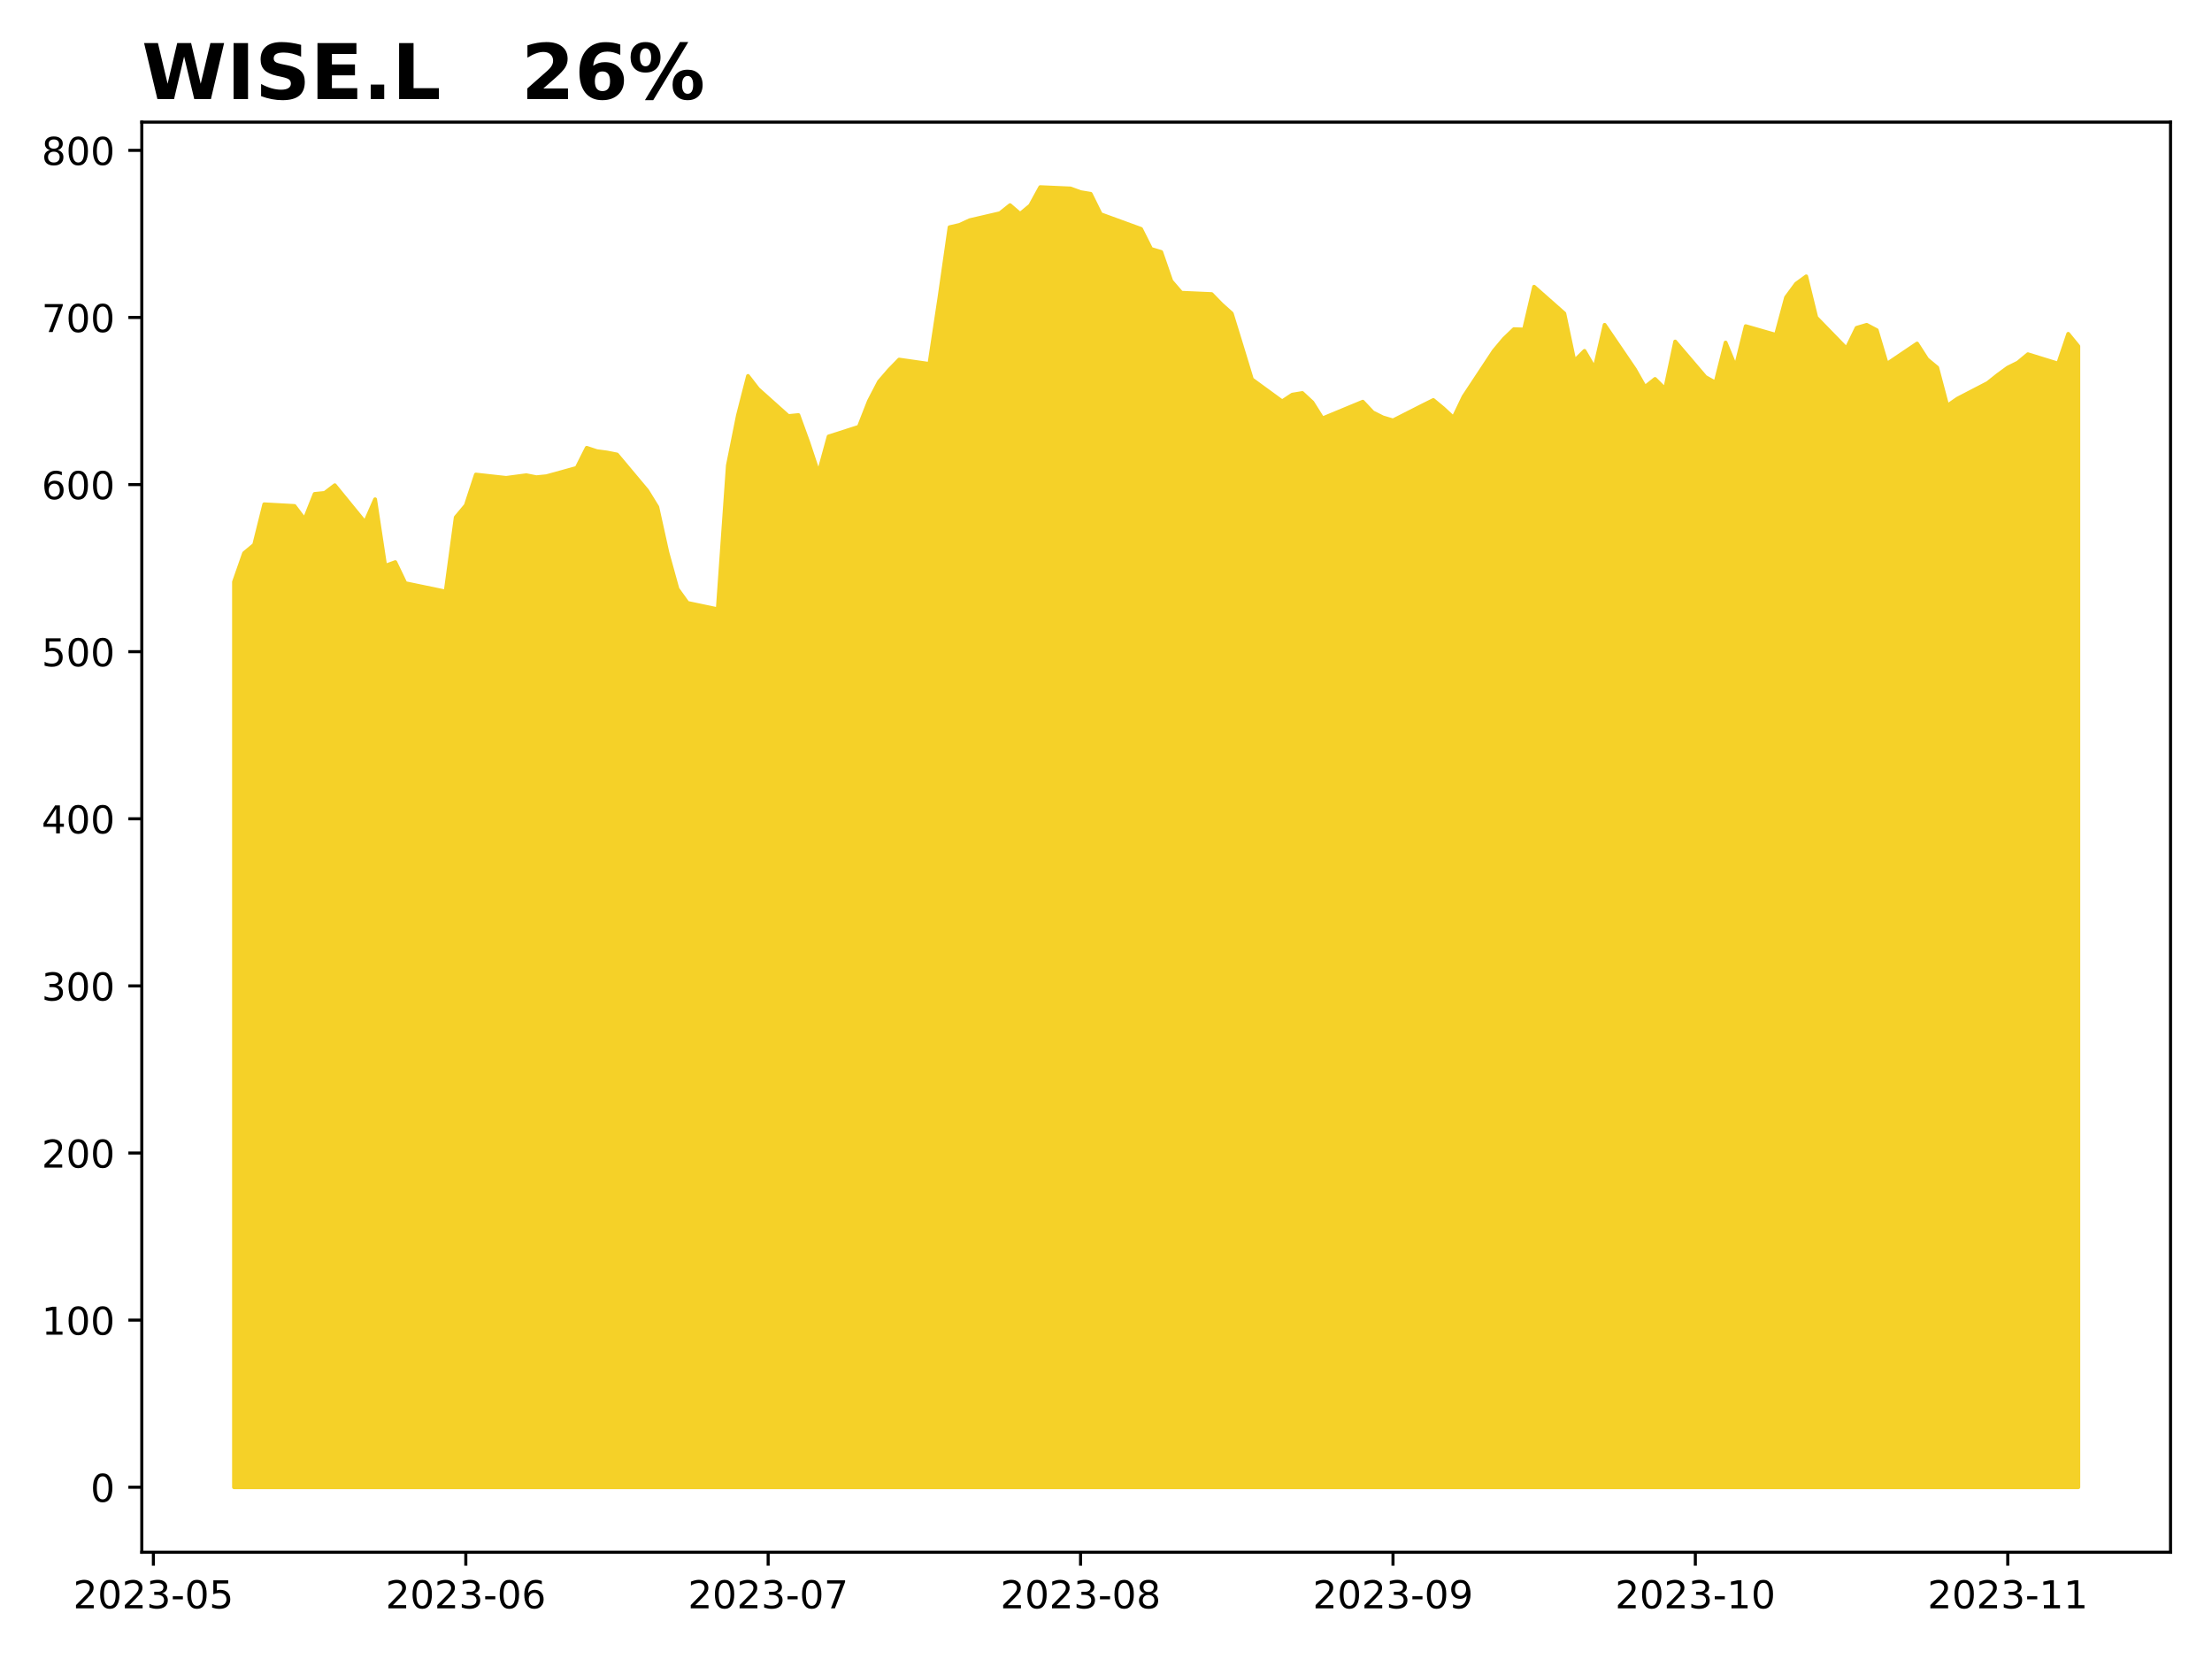
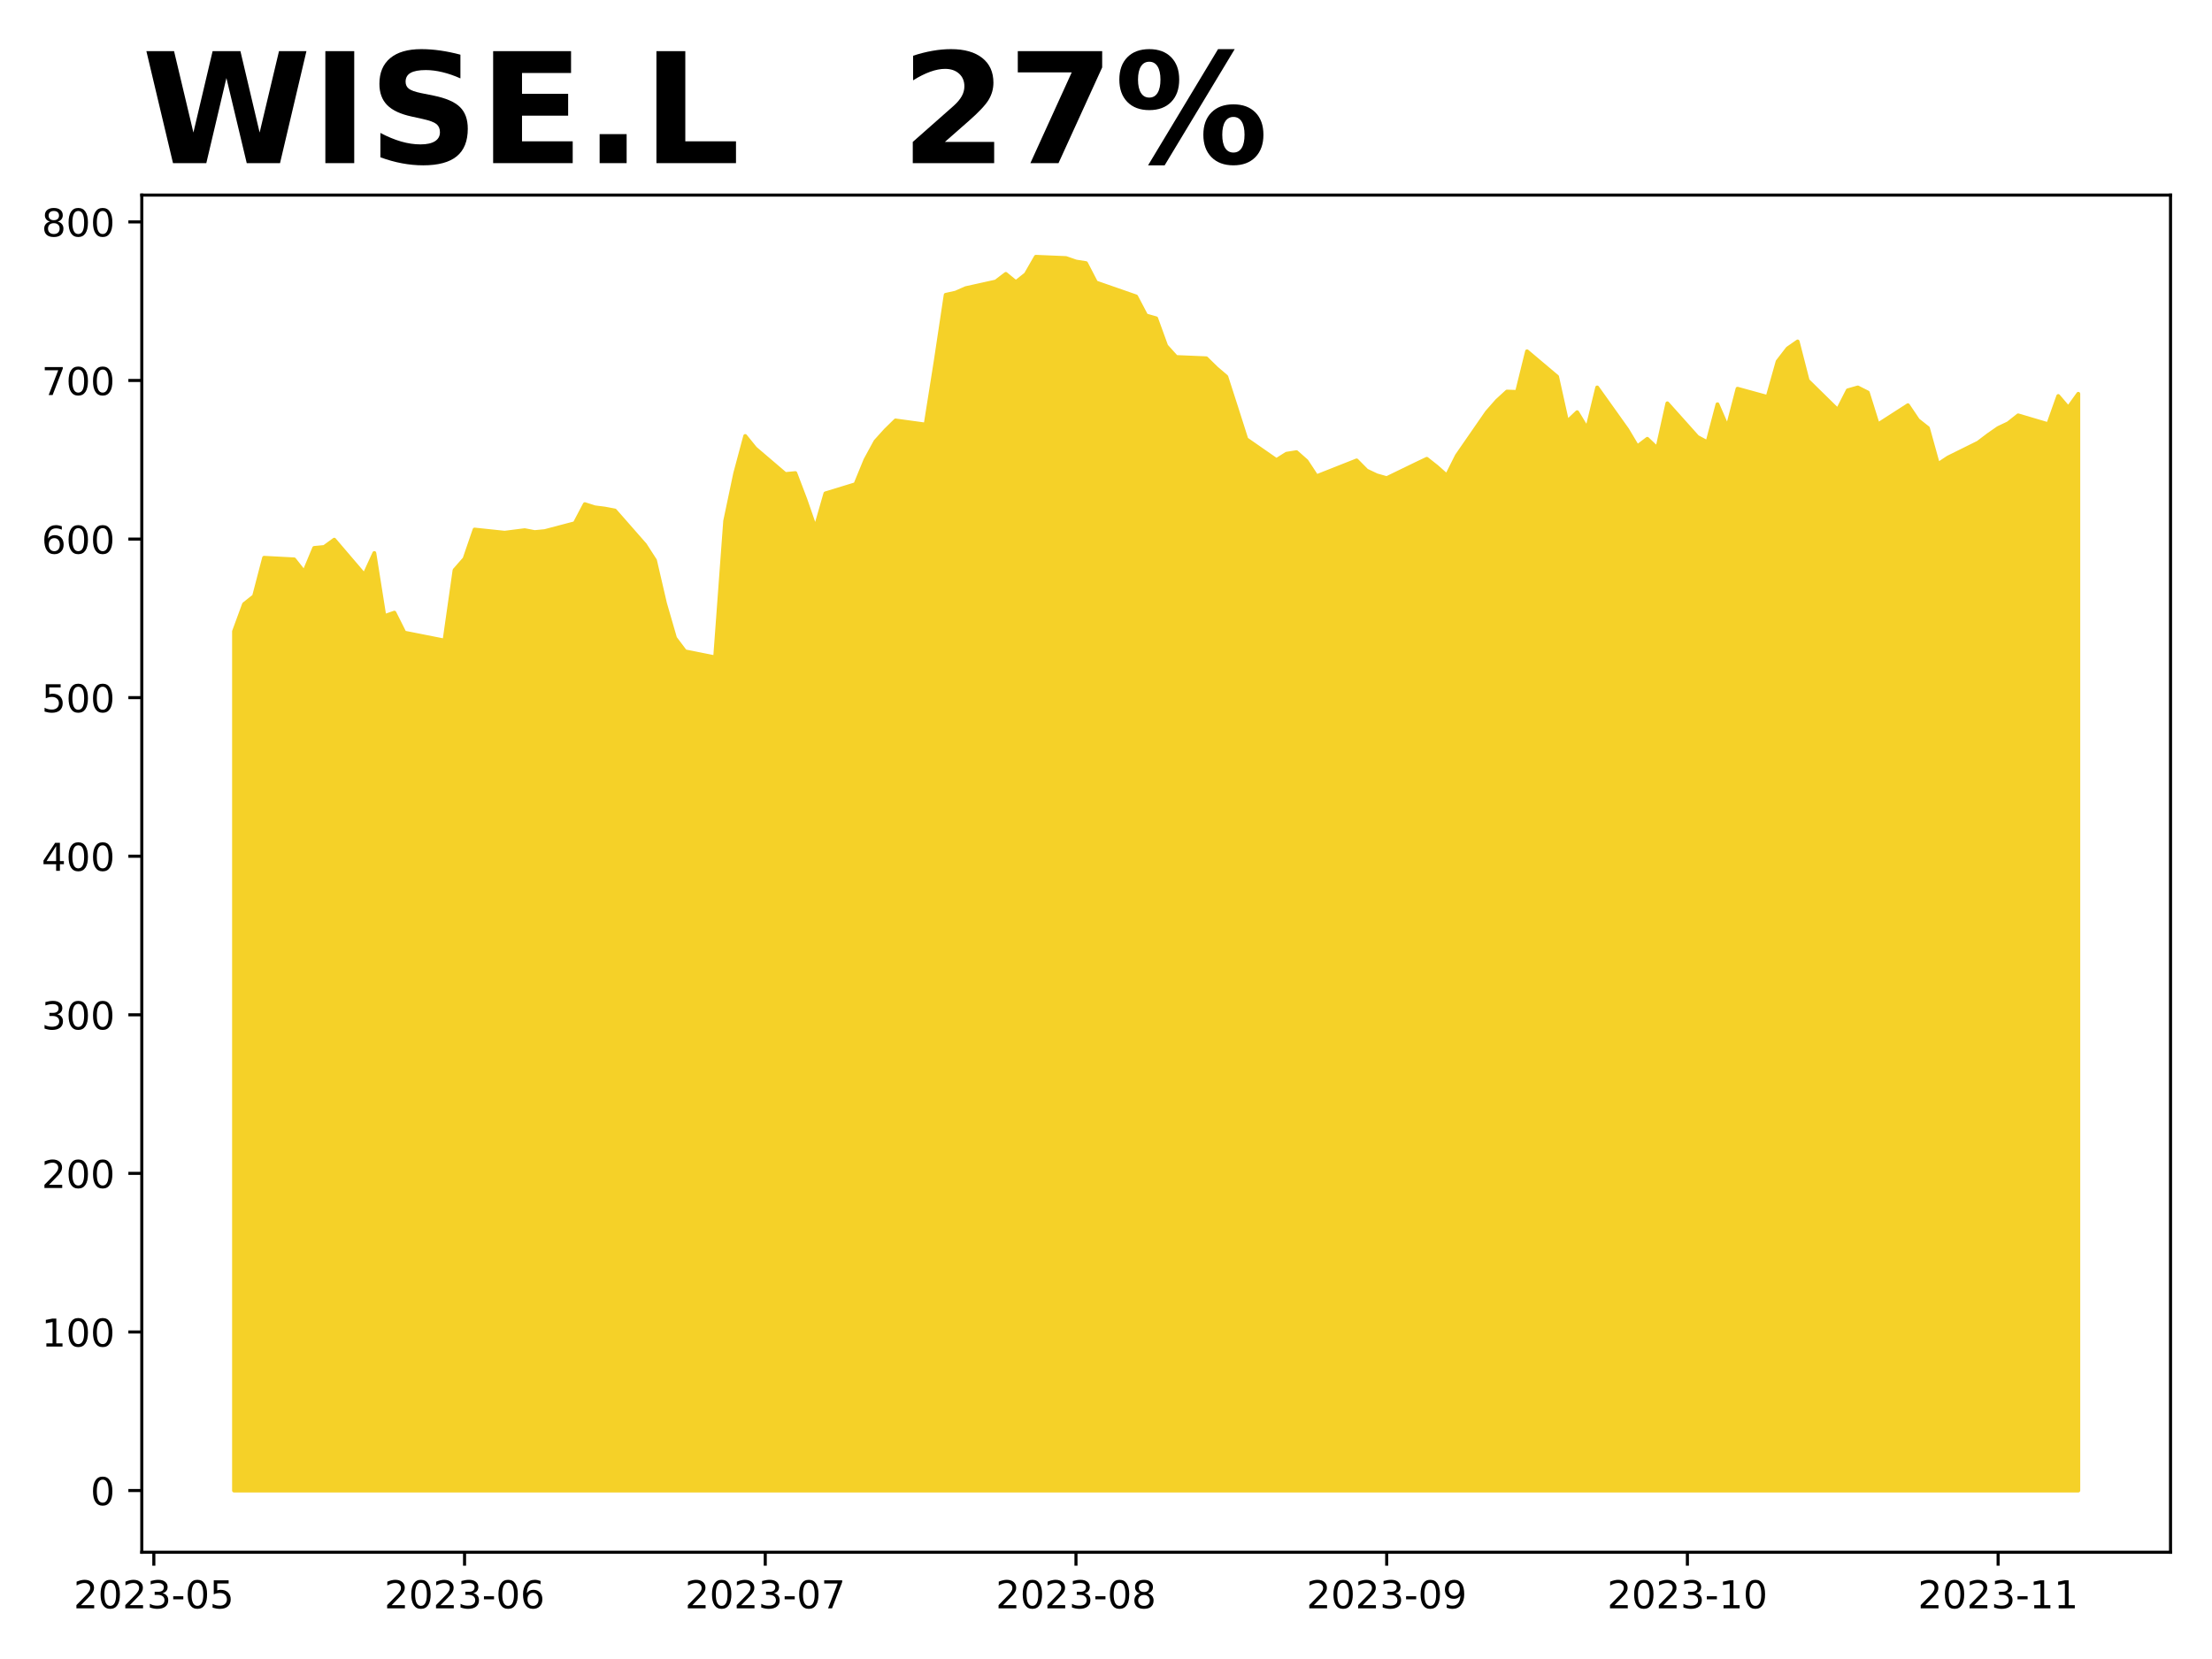
<svg xmlns="http://www.w3.org/2000/svg" xmlns:xlink="http://www.w3.org/1999/xlink" height="432pt" version="1.1" viewBox="0 0 576 432" width="576pt">
  <defs>
    <style type="text/css">
*{stroke-linecap:butt;stroke-linejoin:round;}
  </style>
  </defs>
  <g id="figure_1">
    <g id="patch_1">
      <path d="M 0 432  L 576 432  L 576 0  L 0 0  z " style="fill:#ffffff;" />
    </g>
    <g id="axes_1">
      <g id="patch_2">
-         <path d="M 36.925 404.2  L 565.2 404.2  L 565.2 31.8  L 36.925 31.8  z " style="fill:#ffffff;" />
+         <path d="M 36.925 404.2  L 565.2 404.2  L 565.2 50.8  L 36.925 50.8  z " style="fill:#ffffff;" />
      </g>
      <g id="PolyCollection_1">
        <defs>
-           <path d="M 60.938 -44.727  L 60.938 -280.491  L 63.562 -287.975  L 66.186 -290.151  L 68.81 -300.682  L 76.683 -300.246  L 79.308 -296.765  L 81.932 -303.379  L 84.556 -303.641  L 87.181 -305.642  L 95.054 -295.982  L 97.678 -301.987  L 100.302 -284.668  L 102.927 -285.625  L 105.551 -280.143  L 116.048 -277.967  L 118.672 -297.287  L 121.297 -300.42  L 123.921 -308.427  L 131.794 -307.557  L 134.418 -307.905  L 137.043 -308.253  L 139.667 -307.731  L 142.291 -307.992  L 150.164 -310.168  L 152.789 -315.39  L 155.413 -314.519  L 158.037 -314.171  L 160.662 -313.649  L 168.534 -304.25  L 171.159 -299.985  L 173.783 -288.149  L 176.407 -278.663  L 179.032 -275.008  L 186.905 -273.354  L 189.529 -310.777  L 192.153 -323.831  L 194.778 -334.101  L 197.402 -330.707  L 205.275 -323.657  L 207.899 -323.918  L 210.524 -316.695  L 213.148 -308.775  L 215.772 -318.349  L 223.645 -320.872  L 226.269 -327.574  L 228.894 -332.621  L 231.518 -335.667  L 234.142 -338.365  L 242.015 -337.234  L 244.64 -354.553  L 247.264 -372.829  L 249.888 -373.438  L 252.513 -374.657  L 260.386 -376.484  L 263.01 -378.573  L 265.634 -376.31  L 268.259 -378.486  L 270.883 -383.273  L 278.756 -382.925  L 281.38 -381.967  L 284.004 -381.532  L 286.629 -376.223  L 289.253 -375.266  L 297.126 -372.394  L 299.75 -367.172  L 302.375 -366.389  L 304.999 -358.817  L 307.623 -355.771  L 315.496 -355.423  L 318.121 -352.725  L 320.745 -350.376  L 323.369 -341.847  L 325.994 -333.231  L 333.866 -327.487  L 336.491 -329.227  L 339.115 -329.662  L 341.739 -327.226  L 344.364 -323.048  L 354.861 -327.4  L 357.485 -324.615  L 360.11 -323.309  L 362.734 -322.526  L 370.607 -326.529  L 373.231 -327.835  L 375.856 -325.659  L 378.48 -323.222  L 381.104 -328.705  L 388.977 -340.628  L 391.601 -343.761  L 394.226 -346.285  L 396.85 -346.198  L 399.474 -357.338  L 407.347 -350.376  L 409.972 -338.017  L 412.596 -340.628  L 415.22 -336.103  L 417.845 -347.416  L 425.718 -335.842  L 428.342 -331.229  L 430.966 -333.318  L 433.591 -330.707  L 436.215 -343.065  L 444.088 -333.84  L 446.712 -332.36  L 449.336 -342.804  L 451.961 -336.451  L 454.585 -347.068  L 462.458 -344.806  L 465.082 -354.553  L 467.707 -358.121  L 470.331 -360.036  L 472.955 -349.331  L 480.828 -341.237  L 483.453 -346.633  L 486.077 -347.416  L 488.701 -346.024  L 491.325 -337.234  L 499.198 -342.543  L 501.823 -338.452  L 504.447 -336.277  L 507.071 -326.355  L 509.696 -328.183  L 517.569 -332.273  L 520.193 -334.362  L 522.817 -336.277  L 525.442 -337.582  L 528.066 -339.758  L 535.939 -337.321  L 538.563 -345.067  L 541.188 -341.847  L 541.188 -44.727  L 541.188 -44.727  L 538.563 -44.727  L 535.939 -44.727  L 528.066 -44.727  L 525.442 -44.727  L 522.817 -44.727  L 520.193 -44.727  L 517.569 -44.727  L 509.696 -44.727  L 507.071 -44.727  L 504.447 -44.727  L 501.823 -44.727  L 499.198 -44.727  L 491.325 -44.727  L 488.701 -44.727  L 486.077 -44.727  L 483.453 -44.727  L 480.828 -44.727  L 472.955 -44.727  L 470.331 -44.727  L 467.707 -44.727  L 465.082 -44.727  L 462.458 -44.727  L 454.585 -44.727  L 451.961 -44.727  L 449.336 -44.727  L 446.712 -44.727  L 444.088 -44.727  L 436.215 -44.727  L 433.591 -44.727  L 430.966 -44.727  L 428.342 -44.727  L 425.718 -44.727  L 417.845 -44.727  L 415.22 -44.727  L 412.596 -44.727  L 409.972 -44.727  L 407.347 -44.727  L 399.474 -44.727  L 396.85 -44.727  L 394.226 -44.727  L 391.601 -44.727  L 388.977 -44.727  L 381.104 -44.727  L 378.48 -44.727  L 375.856 -44.727  L 373.231 -44.727  L 370.607 -44.727  L 362.734 -44.727  L 360.11 -44.727  L 357.485 -44.727  L 354.861 -44.727  L 344.364 -44.727  L 341.739 -44.727  L 339.115 -44.727  L 336.491 -44.727  L 333.866 -44.727  L 325.994 -44.727  L 323.369 -44.727  L 320.745 -44.727  L 318.121 -44.727  L 315.496 -44.727  L 307.623 -44.727  L 304.999 -44.727  L 302.375 -44.727  L 299.75 -44.727  L 297.126 -44.727  L 289.253 -44.727  L 286.629 -44.727  L 284.004 -44.727  L 281.38 -44.727  L 278.756 -44.727  L 270.883 -44.727  L 268.259 -44.727  L 265.634 -44.727  L 263.01 -44.727  L 260.386 -44.727  L 252.513 -44.727  L 249.888 -44.727  L 247.264 -44.727  L 244.64 -44.727  L 242.015 -44.727  L 234.142 -44.727  L 231.518 -44.727  L 228.894 -44.727  L 226.269 -44.727  L 223.645 -44.727  L 215.772 -44.727  L 213.148 -44.727  L 210.524 -44.727  L 207.899 -44.727  L 205.275 -44.727  L 197.402 -44.727  L 194.778 -44.727  L 192.153 -44.727  L 189.529 -44.727  L 186.905 -44.727  L 179.032 -44.727  L 176.407 -44.727  L 173.783 -44.727  L 171.159 -44.727  L 168.534 -44.727  L 160.662 -44.727  L 158.037 -44.727  L 155.413 -44.727  L 152.789 -44.727  L 150.164 -44.727  L 142.291 -44.727  L 139.667 -44.727  L 137.043 -44.727  L 134.418 -44.727  L 131.794 -44.727  L 123.921 -44.727  L 121.297 -44.727  L 118.672 -44.727  L 116.048 -44.727  L 105.551 -44.727  L 102.927 -44.727  L 100.302 -44.727  L 97.678 -44.727  L 95.054 -44.727  L 87.181 -44.727  L 84.556 -44.727  L 81.932 -44.727  L 79.308 -44.727  L 76.683 -44.727  L 68.81 -44.727  L 66.186 -44.727  L 63.562 -44.727  L 60.938 -44.727  z " id="mb88af52171" style="stroke:#f5d128;" />
+           <path d="M 60.938 -43.864  L 60.938 -267.598  L 63.548 -274.701  L 66.158 -276.766  L 68.768 -286.759  L 76.598 -286.346  L 79.208 -283.043  L 81.818 -289.319  L 84.428 -289.567  L 87.038 -291.467  L 94.868 -282.299  L 97.478 -287.998  L 100.088 -271.563  L 102.698 -272.471  L 105.308 -267.268  L 115.749 -265.203  L 118.359 -283.538  L 120.969 -286.511  L 123.579 -294.109  L 131.409 -293.284  L 134.019 -293.614  L 136.629 -293.944  L 139.239 -293.449  L 141.849 -293.697  L 149.679 -295.761  L 152.289 -300.717  L 154.899 -299.891  L 157.51 -299.56  L 160.12 -299.065  L 167.95 -290.145  L 170.56 -286.098  L 173.17 -274.866  L 175.78 -265.864  L 178.39 -262.395  L 186.22 -260.826  L 188.83 -296.339  L 191.44 -308.728  L 194.05 -318.473  L 196.66 -315.252  L 204.49 -308.563  L 207.101 -308.81  L 209.711 -301.955  L 212.321 -294.44  L 214.931 -303.525  L 222.761 -305.92  L 225.371 -312.279  L 227.981 -317.069  L 230.591 -319.96  L 233.201 -322.52  L 241.031 -321.447  L 243.641 -337.882  L 246.251 -355.226  L 248.861 -355.804  L 251.471 -356.96  L 259.302 -358.694  L 261.912 -360.677  L 264.522 -358.529  L 267.132 -360.594  L 269.742 -365.136  L 277.572 -364.806  L 280.182 -363.898  L 282.792 -363.485  L 285.402 -358.447  L 288.012 -357.538  L 295.842 -354.813  L 298.452 -349.857  L 301.062 -349.114  L 303.673 -341.929  L 306.283 -339.038  L 314.113 -338.708  L 316.723 -336.147  L 319.333 -333.918  L 321.943 -325.824  L 324.553 -317.647  L 332.383 -312.197  L 334.993 -313.848  L 337.603 -314.261  L 340.213 -311.949  L 342.823 -307.984  L 353.264 -312.114  L 355.874 -309.471  L 358.484 -308.232  L 361.094 -307.489  L 368.924 -311.288  L 371.534 -312.527  L 374.144 -310.462  L 376.754 -308.15  L 379.364 -313.353  L 387.194 -324.668  L 389.804 -327.641  L 392.414 -330.036  L 395.024 -329.953  L 397.635 -340.525  L 405.465 -333.918  L 408.075 -322.19  L 410.685 -324.668  L 413.295 -320.373  L 415.905 -331.11  L 423.735 -320.125  L 426.345 -315.748  L 428.955 -317.73  L 431.565 -315.252  L 434.175 -326.98  L 442.005 -318.226  L 444.615 -316.822  L 447.226 -326.732  L 449.836 -320.703  L 452.446 -330.779  L 460.276 -328.632  L 462.886 -337.882  L 465.496 -341.268  L 468.106 -343.085  L 470.716 -332.927  L 478.546 -325.246  L 481.156 -330.366  L 483.766 -331.11  L 486.376 -329.788  L 488.986 -321.447  L 496.817 -326.485  L 499.427 -322.603  L 502.037 -320.538  L 504.647 -311.123  L 507.257 -312.857  L 515.087 -316.739  L 517.697 -318.721  L 520.307 -320.538  L 522.917 -321.777  L 525.527 -323.842  L 533.357 -321.529  L 535.967 -328.88  L 538.577 -325.824  L 541.188 -329.458  L 541.188 -43.864  L 541.188 -43.864  L 538.577 -43.864  L 535.967 -43.864  L 533.357 -43.864  L 525.527 -43.864  L 522.917 -43.864  L 520.307 -43.864  L 517.697 -43.864  L 515.087 -43.864  L 507.257 -43.864  L 504.647 -43.864  L 502.037 -43.864  L 499.427 -43.864  L 496.817 -43.864  L 488.986 -43.864  L 486.376 -43.864  L 483.766 -43.864  L 481.156 -43.864  L 478.546 -43.864  L 470.716 -43.864  L 468.106 -43.864  L 465.496 -43.864  L 462.886 -43.864  L 460.276 -43.864  L 452.446 -43.864  L 449.836 -43.864  L 447.226 -43.864  L 444.615 -43.864  L 442.005 -43.864  L 434.175 -43.864  L 431.565 -43.864  L 428.955 -43.864  L 426.345 -43.864  L 423.735 -43.864  L 415.905 -43.864  L 413.295 -43.864  L 410.685 -43.864  L 408.075 -43.864  L 405.465 -43.864  L 397.635 -43.864  L 395.024 -43.864  L 392.414 -43.864  L 389.804 -43.864  L 387.194 -43.864  L 379.364 -43.864  L 376.754 -43.864  L 374.144 -43.864  L 371.534 -43.864  L 368.924 -43.864  L 361.094 -43.864  L 358.484 -43.864  L 355.874 -43.864  L 353.264 -43.864  L 342.823 -43.864  L 340.213 -43.864  L 337.603 -43.864  L 334.993 -43.864  L 332.383 -43.864  L 324.553 -43.864  L 321.943 -43.864  L 319.333 -43.864  L 316.723 -43.864  L 314.113 -43.864  L 306.283 -43.864  L 303.673 -43.864  L 301.062 -43.864  L 298.452 -43.864  L 295.842 -43.864  L 288.012 -43.864  L 285.402 -43.864  L 282.792 -43.864  L 280.182 -43.864  L 277.572 -43.864  L 269.742 -43.864  L 267.132 -43.864  L 264.522 -43.864  L 261.912 -43.864  L 259.302 -43.864  L 251.471 -43.864  L 248.861 -43.864  L 246.251 -43.864  L 243.641 -43.864  L 241.031 -43.864  L 233.201 -43.864  L 230.591 -43.864  L 227.981 -43.864  L 225.371 -43.864  L 222.761 -43.864  L 214.931 -43.864  L 212.321 -43.864  L 209.711 -43.864  L 207.101 -43.864  L 204.49 -43.864  L 196.66 -43.864  L 194.05 -43.864  L 191.44 -43.864  L 188.83 -43.864  L 186.22 -43.864  L 178.39 -43.864  L 175.78 -43.864  L 173.17 -43.864  L 170.56 -43.864  L 167.95 -43.864  L 160.12 -43.864  L 157.51 -43.864  L 154.899 -43.864  L 152.289 -43.864  L 149.679 -43.864  L 141.849 -43.864  L 139.239 -43.864  L 136.629 -43.864  L 134.019 -43.864  L 131.409 -43.864  L 123.579 -43.864  L 120.969 -43.864  L 118.359 -43.864  L 115.749 -43.864  L 105.308 -43.864  L 102.698 -43.864  L 100.088 -43.864  L 97.478 -43.864  L 94.868 -43.864  L 87.038 -43.864  L 84.428 -43.864  L 81.818 -43.864  L 79.208 -43.864  L 76.598 -43.864  L 68.768 -43.864  L 66.158 -43.864  L 63.548 -43.864  L 60.938 -43.864  z " id="m00102be31a" style="stroke:#f5d128;" />
        </defs>
-         <g clip-path="url(#pfbb5c09e04)">
-           <use style="fill:#f5d128;stroke:#f5d128;" x="0" xlink:href="#mb88af52171" y="432" />
+         <g clip-path="url(#pce3c776cab)">
+           <use style="fill:#f5d128;stroke:#f5d128;" x="0" xlink:href="#m00102be31a" y="432" />
        </g>
      </g>
      <g id="matplotlib.axis_1">
        <g id="xtick_1">
          <g id="line2d_1">
            <defs>
-               <path d="M 0 0  L 0 3.5  " id="m4d20e5717a" style="stroke:#000000;stroke-width:0.8;" />
-             </defs>
-             <g>
-               <use style="stroke:#000000;stroke-width:0.8;" x="39.943" xlink:href="#m4d20e5717a" y="404.2" />
+               <path d="M 0 0  L 0 3.5  " id="mf6d4e52cac" style="stroke:#000000;stroke-width:0.8;" />
+             </defs>
+             <g>
+               <use style="stroke:#000000;stroke-width:0.8;" x="40.057" xlink:href="#mf6d4e52cac" y="404.2" />
            </g>
          </g>
          <g id="text_1">
            <defs>
              <path d="M 19.188 8.297  L 53.609 8.297  L 53.609 0  L 7.328 0  L 7.328 8.297  Q 12.938 14.109 22.625 23.891  Q 32.328 33.688 34.812 36.531  Q 39.547 41.844 41.422 45.531  Q 43.312 49.219 43.312 52.781  Q 43.312 58.594 39.234 62.25  Q 35.156 65.922 28.609 65.922  Q 23.969 65.922 18.812 64.312  Q 13.672 62.703 7.812 59.422  L 7.812 69.391  Q 13.766 71.781 18.938 73  Q 24.125 74.219 28.422 74.219  Q 39.75 74.219 46.484 68.547  Q 53.219 62.891 53.219 53.422  Q 53.219 48.922 51.531 44.891  Q 49.859 40.875 45.406 35.406  Q 44.188 33.984 37.641 27.219  Q 31.109 20.453 19.188 8.297  z " id="DejaVuSans-50" />
              <path d="M 31.781 66.406  Q 24.172 66.406 20.328 58.906  Q 16.5 51.422 16.5 36.375  Q 16.5 21.391 20.328 13.891  Q 24.172 6.391 31.781 6.391  Q 39.453 6.391 43.281 13.891  Q 47.125 21.391 47.125 36.375  Q 47.125 51.422 43.281 58.906  Q 39.453 66.406 31.781 66.406  z M 31.781 74.219  Q 44.047 74.219 50.516 64.516  Q 56.984 54.828 56.984 36.375  Q 56.984 17.969 50.516 8.266  Q 44.047 -1.422 31.781 -1.422  Q 19.531 -1.422 13.062 8.266  Q 6.594 17.969 6.594 36.375  Q 6.594 54.828 13.062 64.516  Q 19.531 74.219 31.781 74.219  z " id="DejaVuSans-48" />
              <path d="M 40.578 39.312  Q 47.656 37.797 51.625 33  Q 55.609 28.219 55.609 21.188  Q 55.609 10.406 48.188 4.484  Q 40.766 -1.422 27.094 -1.422  Q 22.516 -1.422 17.656 -0.516  Q 12.797 0.391 7.625 2.203  L 7.625 11.719  Q 11.719 9.328 16.594 8.109  Q 21.484 6.891 26.812 6.891  Q 36.078 6.891 40.938 10.547  Q 45.797 14.203 45.797 21.188  Q 45.797 27.641 41.281 31.266  Q 36.766 34.906 28.719 34.906  L 20.219 34.906  L 20.219 43.016  L 29.109 43.016  Q 36.375 43.016 40.234 45.922  Q 44.094 48.828 44.094 54.297  Q 44.094 59.906 40.109 62.906  Q 36.141 65.922 28.719 65.922  Q 24.656 65.922 20.016 65.031  Q 15.375 64.156 9.812 62.312  L 9.812 71.094  Q 15.438 72.656 20.344 73.438  Q 25.25 74.219 29.594 74.219  Q 40.828 74.219 47.359 69.109  Q 53.906 64.016 53.906 55.328  Q 53.906 49.266 50.438 45.094  Q 46.969 40.922 40.578 39.312  z " id="DejaVuSans-51" />
              <path d="M 4.891 31.391  L 31.203 31.391  L 31.203 23.391  L 4.891 23.391  z " id="DejaVuSans-45" />
              <path d="M 10.797 72.906  L 49.516 72.906  L 49.516 64.594  L 19.828 64.594  L 19.828 46.734  Q 21.969 47.469 24.109 47.828  Q 26.266 48.188 28.422 48.188  Q 40.625 48.188 47.75 41.5  Q 54.891 34.812 54.891 23.391  Q 54.891 11.625 47.562 5.094  Q 40.234 -1.422 26.906 -1.422  Q 22.312 -1.422 17.547 -0.641  Q 12.797 0.141 7.719 1.703  L 7.719 11.625  Q 12.109 9.234 16.797 8.062  Q 21.484 6.891 26.703 6.891  Q 35.156 6.891 40.078 11.328  Q 45.016 15.766 45.016 23.391  Q 45.016 31 40.078 35.438  Q 35.156 39.891 26.703 39.891  Q 22.75 39.891 18.812 39.016  Q 14.891 38.141 10.797 36.281  z " id="DejaVuSans-53" />
            </defs>
-             <g transform="translate(19.05156 418.7984)scale(0.1 -0.1)">
+             <g transform="translate(19.16566 418.7984)scale(0.1 -0.1)">
              <use xlink:href="#DejaVuSans-50" />
              <use x="63.623" xlink:href="#DejaVuSans-48" />
              <use x="127.246" xlink:href="#DejaVuSans-50" />
              <use x="190.869" xlink:href="#DejaVuSans-51" />
              <use x="254.492" xlink:href="#DejaVuSans-45" />
              <use x="290.576" xlink:href="#DejaVuSans-48" />
              <use x="354.199" xlink:href="#DejaVuSans-53" />
            </g>
          </g>
        </g>
        <g id="xtick_2">
          <g id="line2d_2">
            <g>
-               <use style="stroke:#000000;stroke-width:0.8;" x="121.297" xlink:href="#m4d20e5717a" y="404.2" />
+               <use style="stroke:#000000;stroke-width:0.8;" x="120.969" xlink:href="#mf6d4e52cac" y="404.2" />
            </g>
          </g>
          <g id="text_2">
            <defs>
              <path d="M 33.016 40.375  Q 26.375 40.375 22.484 35.828  Q 18.609 31.297 18.609 23.391  Q 18.609 15.531 22.484 10.953  Q 26.375 6.391 33.016 6.391  Q 39.656 6.391 43.531 10.953  Q 47.406 15.531 47.406 23.391  Q 47.406 31.297 43.531 35.828  Q 39.656 40.375 33.016 40.375  z M 52.594 71.297  L 52.594 62.312  Q 48.875 64.062 45.094 64.984  Q 41.312 65.922 37.594 65.922  Q 27.828 65.922 22.672 59.328  Q 17.531 52.734 16.797 39.406  Q 19.672 43.656 24.016 45.922  Q 28.375 48.188 33.594 48.188  Q 44.578 48.188 50.953 41.516  Q 57.328 34.859 57.328 23.391  Q 57.328 12.156 50.688 5.359  Q 44.047 -1.422 33.016 -1.422  Q 20.359 -1.422 13.672 8.266  Q 6.984 17.969 6.984 36.375  Q 6.984 53.656 15.188 63.938  Q 23.391 74.219 37.203 74.219  Q 40.922 74.219 44.703 73.484  Q 48.484 72.75 52.594 71.297  z " id="DejaVuSans-54" />
            </defs>
-             <g transform="translate(100.4054 418.7984)scale(0.1 -0.1)">
+             <g transform="translate(100.0773 418.7984)scale(0.1 -0.1)">
              <use xlink:href="#DejaVuSans-50" />
              <use x="63.623" xlink:href="#DejaVuSans-48" />
              <use x="127.246" xlink:href="#DejaVuSans-50" />
              <use x="190.869" xlink:href="#DejaVuSans-51" />
              <use x="254.492" xlink:href="#DejaVuSans-45" />
              <use x="290.576" xlink:href="#DejaVuSans-48" />
              <use x="354.199" xlink:href="#DejaVuSans-54" />
            </g>
          </g>
        </g>
        <g id="xtick_3">
          <g id="line2d_3">
            <g>
-               <use style="stroke:#000000;stroke-width:0.8;" x="200.026" xlink:href="#m4d20e5717a" y="404.2" />
+               <use style="stroke:#000000;stroke-width:0.8;" x="199.27" xlink:href="#mf6d4e52cac" y="404.2" />
            </g>
          </g>
          <g id="text_3">
            <defs>
              <path d="M 8.203 72.906  L 55.078 72.906  L 55.078 68.703  L 28.609 0  L 18.312 0  L 43.219 64.594  L 8.203 64.594  z " id="DejaVuSans-55" />
            </defs>
-             <g transform="translate(179.1349 418.7984)scale(0.1 -0.1)">
+             <g transform="translate(178.379 418.7984)scale(0.1 -0.1)">
              <use xlink:href="#DejaVuSans-50" />
              <use x="63.623" xlink:href="#DejaVuSans-48" />
              <use x="127.246" xlink:href="#DejaVuSans-50" />
              <use x="190.869" xlink:href="#DejaVuSans-51" />
              <use x="254.492" xlink:href="#DejaVuSans-45" />
              <use x="290.576" xlink:href="#DejaVuSans-48" />
              <use x="354.199" xlink:href="#DejaVuSans-55" />
            </g>
          </g>
        </g>
        <g id="xtick_4">
          <g id="line2d_4">
            <g>
-               <use style="stroke:#000000;stroke-width:0.8;" x="281.38" xlink:href="#m4d20e5717a" y="404.2" />
+               <use style="stroke:#000000;stroke-width:0.8;" x="280.182" xlink:href="#mf6d4e52cac" y="404.2" />
            </g>
          </g>
          <g id="text_4">
            <defs>
              <path d="M 31.781 34.625  Q 24.75 34.625 20.719 30.859  Q 16.703 27.094 16.703 20.516  Q 16.703 13.922 20.719 10.156  Q 24.75 6.391 31.781 6.391  Q 38.812 6.391 42.859 10.172  Q 46.922 13.969 46.922 20.516  Q 46.922 27.094 42.891 30.859  Q 38.875 34.625 31.781 34.625  z M 21.922 38.812  Q 15.578 40.375 12.031 44.719  Q 8.5 49.078 8.5 55.328  Q 8.5 64.062 14.719 69.141  Q 20.953 74.219 31.781 74.219  Q 42.672 74.219 48.875 69.141  Q 55.078 64.062 55.078 55.328  Q 55.078 49.078 51.531 44.719  Q 48 40.375 41.703 38.812  Q 48.828 37.156 52.797 32.312  Q 56.781 27.484 56.781 20.516  Q 56.781 9.906 50.312 4.234  Q 43.844 -1.422 31.781 -1.422  Q 19.734 -1.422 13.25 4.234  Q 6.781 9.906 6.781 20.516  Q 6.781 27.484 10.781 32.312  Q 14.797 37.156 21.922 38.812  z M 18.312 54.391  Q 18.312 48.734 21.844 45.562  Q 25.391 42.391 31.781 42.391  Q 38.141 42.391 41.719 45.562  Q 45.312 48.734 45.312 54.391  Q 45.312 60.062 41.719 63.234  Q 38.141 66.406 31.781 66.406  Q 25.391 66.406 21.844 63.234  Q 18.312 60.062 18.312 54.391  z " id="DejaVuSans-56" />
            </defs>
-             <g transform="translate(260.4887 418.7984)scale(0.1 -0.1)">
+             <g transform="translate(259.2907 418.7984)scale(0.1 -0.1)">
              <use xlink:href="#DejaVuSans-50" />
              <use x="63.623" xlink:href="#DejaVuSans-48" />
              <use x="127.246" xlink:href="#DejaVuSans-50" />
              <use x="190.869" xlink:href="#DejaVuSans-51" />
              <use x="254.492" xlink:href="#DejaVuSans-45" />
              <use x="290.576" xlink:href="#DejaVuSans-48" />
              <use x="354.199" xlink:href="#DejaVuSans-56" />
            </g>
          </g>
        </g>
        <g id="xtick_5">
          <g id="line2d_5">
            <g>
-               <use style="stroke:#000000;stroke-width:0.8;" x="362.734" xlink:href="#m4d20e5717a" y="404.2" />
+               <use style="stroke:#000000;stroke-width:0.8;" x="361.094" xlink:href="#mf6d4e52cac" y="404.2" />
            </g>
          </g>
          <g id="text_5">
            <defs>
              <path d="M 10.984 1.516  L 10.984 10.5  Q 14.703 8.734 18.5 7.812  Q 22.312 6.891 25.984 6.891  Q 35.75 6.891 40.891 13.453  Q 46.047 20.016 46.781 33.406  Q 43.953 29.203 39.594 26.953  Q 35.25 24.703 29.984 24.703  Q 19.047 24.703 12.672 31.312  Q 6.297 37.938 6.297 49.422  Q 6.297 60.641 12.938 67.422  Q 19.578 74.219 30.609 74.219  Q 43.266 74.219 49.922 64.516  Q 56.594 54.828 56.594 36.375  Q 56.594 19.141 48.406 8.859  Q 40.234 -1.422 26.422 -1.422  Q 22.703 -1.422 18.891 -0.688  Q 15.094 0.047 10.984 1.516  z M 30.609 32.422  Q 37.25 32.422 41.125 36.953  Q 45.016 41.5 45.016 49.422  Q 45.016 57.281 41.125 61.844  Q 37.25 66.406 30.609 66.406  Q 23.969 66.406 20.094 61.844  Q 16.219 57.281 16.219 49.422  Q 16.219 41.5 20.094 36.953  Q 23.969 32.422 30.609 32.422  z " id="DejaVuSans-57" />
            </defs>
-             <g transform="translate(341.8425 418.7984)scale(0.1 -0.1)">
+             <g transform="translate(340.2023 418.7984)scale(0.1 -0.1)">
              <use xlink:href="#DejaVuSans-50" />
              <use x="63.623" xlink:href="#DejaVuSans-48" />
              <use x="127.246" xlink:href="#DejaVuSans-50" />
              <use x="190.869" xlink:href="#DejaVuSans-51" />
              <use x="254.492" xlink:href="#DejaVuSans-45" />
              <use x="290.576" xlink:href="#DejaVuSans-48" />
              <use x="354.199" xlink:href="#DejaVuSans-57" />
            </g>
          </g>
        </g>
        <g id="xtick_6">
          <g id="line2d_6">
            <g>
-               <use style="stroke:#000000;stroke-width:0.8;" x="441.463" xlink:href="#m4d20e5717a" y="404.2" />
+               <use style="stroke:#000000;stroke-width:0.8;" x="439.395" xlink:href="#mf6d4e52cac" y="404.2" />
            </g>
          </g>
          <g id="text_6">
            <defs>
              <path d="M 12.406 8.297  L 28.516 8.297  L 28.516 63.922  L 10.984 60.406  L 10.984 69.391  L 28.422 72.906  L 38.281 72.906  L 38.281 8.297  L 54.391 8.297  L 54.391 0  L 12.406 0  z " id="DejaVuSans-49" />
            </defs>
-             <g transform="translate(420.572 418.7984)scale(0.1 -0.1)">
+             <g transform="translate(418.504 418.7984)scale(0.1 -0.1)">
              <use xlink:href="#DejaVuSans-50" />
              <use x="63.623" xlink:href="#DejaVuSans-48" />
              <use x="127.246" xlink:href="#DejaVuSans-50" />
              <use x="190.869" xlink:href="#DejaVuSans-51" />
              <use x="254.492" xlink:href="#DejaVuSans-45" />
              <use x="290.576" xlink:href="#DejaVuSans-49" />
              <use x="354.199" xlink:href="#DejaVuSans-48" />
            </g>
          </g>
        </g>
        <g id="xtick_7">
          <g id="line2d_7">
            <g>
-               <use style="stroke:#000000;stroke-width:0.8;" x="522.817" xlink:href="#m4d20e5717a" y="404.2" />
+               <use style="stroke:#000000;stroke-width:0.8;" x="520.307" xlink:href="#mf6d4e52cac" y="404.2" />
            </g>
          </g>
          <g id="text_7">
-             <g transform="translate(501.9259 418.7984)scale(0.1 -0.1)">
+             <g transform="translate(499.4157 418.7984)scale(0.1 -0.1)">
              <use xlink:href="#DejaVuSans-50" />
              <use x="63.623" xlink:href="#DejaVuSans-48" />
              <use x="127.246" xlink:href="#DejaVuSans-50" />
              <use x="190.869" xlink:href="#DejaVuSans-51" />
              <use x="254.492" xlink:href="#DejaVuSans-45" />
              <use x="290.576" xlink:href="#DejaVuSans-49" />
              <use x="354.199" xlink:href="#DejaVuSans-49" />
            </g>
          </g>
        </g>
      </g>
      <g id="matplotlib.axis_2">
        <g id="ytick_1">
          <g id="line2d_8">
            <defs>
-               <path d="M 0 0  L -3.5 0  " id="m80b1078e90" style="stroke:#000000;stroke-width:0.8;" />
-             </defs>
-             <g>
-               <use style="stroke:#000000;stroke-width:0.8;" x="36.925" xlink:href="#m80b1078e90" y="387.273" />
+               <path d="M 0 0  L -3.5 0  " id="m511f02e743" style="stroke:#000000;stroke-width:0.8;" />
+             </defs>
+             <g>
+               <use style="stroke:#000000;stroke-width:0.8;" x="36.925" xlink:href="#m511f02e743" y="388.136" />
            </g>
          </g>
          <g id="text_8">
-             <g transform="translate(23.5625 391.0719)scale(0.1 -0.1)">
+             <g transform="translate(23.5625 391.9356)scale(0.1 -0.1)">
              <use xlink:href="#DejaVuSans-48" />
            </g>
          </g>
        </g>
        <g id="ytick_2">
          <g id="line2d_9">
            <g>
-               <use style="stroke:#000000;stroke-width:0.8;" x="36.925" xlink:href="#m80b1078e90" y="343.758" />
+               <use style="stroke:#000000;stroke-width:0.8;" x="36.925" xlink:href="#m511f02e743" y="346.842" />
            </g>
          </g>
          <g id="text_9">
-             <g transform="translate(10.8375 347.5571)scale(0.1 -0.1)">
+             <g transform="translate(10.8375 350.6409)scale(0.1 -0.1)">
              <use xlink:href="#DejaVuSans-49" />
              <use x="63.623" xlink:href="#DejaVuSans-48" />
              <use x="127.246" xlink:href="#DejaVuSans-48" />
            </g>
          </g>
        </g>
        <g id="ytick_3">
          <g id="line2d_10">
            <g>
-               <use style="stroke:#000000;stroke-width:0.8;" x="36.925" xlink:href="#m80b1078e90" y="300.243" />
+               <use style="stroke:#000000;stroke-width:0.8;" x="36.925" xlink:href="#m511f02e743" y="305.547" />
            </g>
          </g>
          <g id="text_10">
-             <g transform="translate(10.8375 304.0423)scale(0.1 -0.1)">
+             <g transform="translate(10.8375 309.3462)scale(0.1 -0.1)">
              <use xlink:href="#DejaVuSans-50" />
              <use x="63.623" xlink:href="#DejaVuSans-48" />
              <use x="127.246" xlink:href="#DejaVuSans-48" />
            </g>
          </g>
        </g>
        <g id="ytick_4">
          <g id="line2d_11">
            <g>
-               <use style="stroke:#000000;stroke-width:0.8;" x="36.925" xlink:href="#m80b1078e90" y="256.728" />
+               <use style="stroke:#000000;stroke-width:0.8;" x="36.925" xlink:href="#m511f02e743" y="264.252" />
            </g>
          </g>
          <g id="text_11">
-             <g transform="translate(10.8375 260.5274)scale(0.1 -0.1)">
+             <g transform="translate(10.8375 268.0515)scale(0.1 -0.1)">
              <use xlink:href="#DejaVuSans-51" />
              <use x="63.623" xlink:href="#DejaVuSans-48" />
              <use x="127.246" xlink:href="#DejaVuSans-48" />
            </g>
          </g>
        </g>
        <g id="ytick_5">
          <g id="line2d_12">
            <g>
-               <use style="stroke:#000000;stroke-width:0.8;" x="36.925" xlink:href="#m80b1078e90" y="213.213" />
+               <use style="stroke:#000000;stroke-width:0.8;" x="36.925" xlink:href="#m511f02e743" y="222.958" />
            </g>
          </g>
          <g id="text_12">
            <defs>
              <path d="M 37.797 64.312  L 12.891 25.391  L 37.797 25.391  z M 35.203 72.906  L 47.609 72.906  L 47.609 25.391  L 58.016 25.391  L 58.016 17.188  L 47.609 17.188  L 47.609 0  L 37.797 0  L 37.797 17.188  L 4.891 17.188  L 4.891 26.703  z " id="DejaVuSans-52" />
            </defs>
-             <g transform="translate(10.8375 217.0126)scale(0.1 -0.1)">
+             <g transform="translate(10.8375 226.7568)scale(0.1 -0.1)">
              <use xlink:href="#DejaVuSans-52" />
              <use x="63.623" xlink:href="#DejaVuSans-48" />
              <use x="127.246" xlink:href="#DejaVuSans-48" />
            </g>
          </g>
        </g>
        <g id="ytick_6">
          <g id="line2d_13">
            <g>
-               <use style="stroke:#000000;stroke-width:0.8;" x="36.925" xlink:href="#m80b1078e90" y="169.699" />
+               <use style="stroke:#000000;stroke-width:0.8;" x="36.925" xlink:href="#m511f02e743" y="181.663" />
            </g>
          </g>
          <g id="text_13">
-             <g transform="translate(10.8375 173.4977)scale(0.1 -0.1)">
+             <g transform="translate(10.8375 185.4621)scale(0.1 -0.1)">
              <use xlink:href="#DejaVuSans-53" />
              <use x="63.623" xlink:href="#DejaVuSans-48" />
              <use x="127.246" xlink:href="#DejaVuSans-48" />
            </g>
          </g>
        </g>
        <g id="ytick_7">
          <g id="line2d_14">
            <g>
-               <use style="stroke:#000000;stroke-width:0.8;" x="36.925" xlink:href="#m80b1078e90" y="126.184" />
+               <use style="stroke:#000000;stroke-width:0.8;" x="36.925" xlink:href="#m511f02e743" y="140.368" />
            </g>
          </g>
          <g id="text_14">
-             <g transform="translate(10.8375 129.9829)scale(0.1 -0.1)">
+             <g transform="translate(10.8375 144.1674)scale(0.1 -0.1)">
              <use xlink:href="#DejaVuSans-54" />
              <use x="63.623" xlink:href="#DejaVuSans-48" />
              <use x="127.246" xlink:href="#DejaVuSans-48" />
            </g>
          </g>
        </g>
        <g id="ytick_8">
          <g id="line2d_15">
            <g>
-               <use style="stroke:#000000;stroke-width:0.8;" x="36.925" xlink:href="#m80b1078e90" y="82.669" />
+               <use style="stroke:#000000;stroke-width:0.8;" x="36.925" xlink:href="#m511f02e743" y="99.073" />
            </g>
          </g>
          <g id="text_15">
-             <g transform="translate(10.8375 86.46807)scale(0.1 -0.1)">
+             <g transform="translate(10.8375 102.8727)scale(0.1 -0.1)">
              <use xlink:href="#DejaVuSans-55" />
              <use x="63.623" xlink:href="#DejaVuSans-48" />
              <use x="127.246" xlink:href="#DejaVuSans-48" />
            </g>
          </g>
        </g>
        <g id="ytick_9">
          <g id="line2d_16">
            <g>
-               <use style="stroke:#000000;stroke-width:0.8;" x="36.925" xlink:href="#m80b1078e90" y="39.154" />
+               <use style="stroke:#000000;stroke-width:0.8;" x="36.925" xlink:href="#m511f02e743" y="57.779" />
            </g>
          </g>
          <g id="text_16">
-             <g transform="translate(10.8375 42.95323)scale(0.1 -0.1)">
+             <g transform="translate(10.8375 61.57802)scale(0.1 -0.1)">
              <use xlink:href="#DejaVuSans-56" />
              <use x="63.623" xlink:href="#DejaVuSans-48" />
              <use x="127.246" xlink:href="#DejaVuSans-48" />
            </g>
          </g>
        </g>
      </g>
      <g id="patch_3">
-         <path d="M 36.925 404.2  L 36.925 31.8  " style="fill:none;stroke:#000000;stroke-linecap:square;stroke-linejoin:miter;stroke-width:0.8;" />
+         <path d="M 36.925 404.2  L 36.925 50.8  " style="fill:none;stroke:#000000;stroke-linecap:square;stroke-linejoin:miter;stroke-width:0.8;" />
      </g>
      <g id="patch_4">
-         <path d="M 565.2 404.2  L 565.2 31.8  " style="fill:none;stroke:#000000;stroke-linecap:square;stroke-linejoin:miter;stroke-width:0.8;" />
+         <path d="M 565.2 404.2  L 565.2 50.8  " style="fill:none;stroke:#000000;stroke-linecap:square;stroke-linejoin:miter;stroke-width:0.8;" />
      </g>
      <g id="patch_5">
        <path d="M 36.925 404.2  L 565.2 404.2  " style="fill:none;stroke:#000000;stroke-linecap:square;stroke-linejoin:miter;stroke-width:0.8;" />
      </g>
      <g id="patch_6">
-         <path d="M 36.925 31.8  L 565.2 31.8  " style="fill:none;stroke:#000000;stroke-linecap:square;stroke-linejoin:miter;stroke-width:0.8;" />
+         <path d="M 36.925 50.8  L 565.2 50.8  " style="fill:none;stroke:#000000;stroke-linecap:square;stroke-linejoin:miter;stroke-width:0.8;" />
      </g>
      <g id="text_17">
        <defs>
          <path d="M 2.984 72.906  L 21 72.906  L 33.594 19.922  L 46.094 72.906  L 64.203 72.906  L 76.703 19.922  L 89.312 72.906  L 107.172 72.906  L 89.984 0  L 68.312 0  L 55.078 55.422  L 42 0  L 20.312 0  z " id="DejaVuSans-Bold-87" />
          <path d="M 9.188 72.906  L 27.984 72.906  L 27.984 0  L 9.188 0  z " id="DejaVuSans-Bold-73" />
          <path d="M 59.906 70.609  L 59.906 55.172  Q 53.906 57.859 48.188 59.219  Q 42.484 60.594 37.406 60.594  Q 30.672 60.594 27.438 58.734  Q 24.219 56.891 24.219 52.984  Q 24.219 50.047 26.391 48.406  Q 28.562 46.781 34.281 45.609  L 42.281 44  Q 54.438 41.547 59.562 36.562  Q 64.703 31.594 64.703 22.406  Q 64.703 10.359 57.547 4.469  Q 50.391 -1.422 35.688 -1.422  Q 28.766 -1.422 21.781 -0.094  Q 14.797 1.219 7.812 3.812  L 7.812 19.672  Q 14.797 15.969 21.312 14.078  Q 27.828 12.203 33.891 12.203  Q 40.047 12.203 43.312 14.25  Q 46.578 16.312 46.578 20.125  Q 46.578 23.531 44.359 25.391  Q 42.141 27.25 35.5 28.719  L 28.219 30.328  Q 17.281 32.672 12.219 37.797  Q 7.172 42.922 7.172 51.609  Q 7.172 62.5 14.203 68.359  Q 21.234 74.219 34.422 74.219  Q 40.438 74.219 46.781 73.312  Q 53.125 72.406 59.906 70.609  z " id="DejaVuSans-Bold-83" />
          <path d="M 9.188 72.906  L 59.906 72.906  L 59.906 58.688  L 27.984 58.688  L 27.984 45.125  L 58.016 45.125  L 58.016 30.906  L 27.984 30.906  L 27.984 14.203  L 60.984 14.203  L 60.984 0  L 9.188 0  z " id="DejaVuSans-Bold-69" />
          <path d="M 10.203 18.891  L 27.781 18.891  L 27.781 0  L 10.203 0  z " id="DejaVuSans-Bold-46" />
          <path d="M 9.188 72.906  L 27.984 72.906  L 27.984 14.203  L 60.984 14.203  L 60.984 0  L 9.188 0  z " id="DejaVuSans-Bold-76" />
          <path id="DejaVuSans-Bold-32" />
          <path d="M 28.812 13.812  L 60.891 13.812  L 60.891 0  L 7.906 0  L 7.906 13.812  L 34.516 37.312  Q 38.094 40.531 39.797 43.609  Q 41.5 46.688 41.5 50  Q 41.5 55.125 38.062 58.25  Q 34.625 61.375 28.906 61.375  Q 24.516 61.375 19.281 59.5  Q 14.062 57.625 8.109 53.906  L 8.109 69.922  Q 14.453 72.016 20.656 73.109  Q 26.859 74.219 32.812 74.219  Q 45.906 74.219 53.156 68.453  Q 60.406 62.703 60.406 52.391  Q 60.406 46.438 57.328 41.281  Q 54.25 36.141 44.391 27.484  z " id="DejaVuSans-Bold-50" />
-           <path d="M 36.188 35.984  Q 31.25 35.984 28.781 32.781  Q 26.312 29.594 26.312 23.188  Q 26.312 16.797 28.781 13.594  Q 31.25 10.406 36.188 10.406  Q 41.156 10.406 43.625 13.594  Q 46.094 16.797 46.094 23.188  Q 46.094 29.594 43.625 32.781  Q 41.156 35.984 36.188 35.984  z M 59.422 71  L 59.422 57.516  Q 54.781 59.719 50.672 60.766  Q 46.578 61.812 42.672 61.812  Q 34.281 61.812 29.594 57.141  Q 24.906 52.484 24.125 43.312  Q 27.344 45.703 31.094 46.891  Q 34.859 48.094 39.312 48.094  Q 50.484 48.094 57.344 41.547  Q 64.203 35.016 64.203 24.422  Q 64.203 12.703 56.531 5.641  Q 48.875 -1.422 35.984 -1.422  Q 21.781 -1.422 13.984 8.172  Q 6.203 17.781 6.203 35.406  Q 6.203 53.469 15.312 63.797  Q 24.422 74.125 40.281 74.125  Q 45.312 74.125 50.047 73.344  Q 54.781 72.562 59.422 71  z " id="DejaVuSans-Bold-54" />
+           <path d="M 6.688 72.906  L 61.625 72.906  L 61.625 62.312  L 33.203 0  L 14.891 0  L 41.797 59.078  L 6.688 59.078  z " id="DejaVuSans-Bold-55" />
          <path d="M 77.484 30.078  Q 74.031 30.078 72.125 27.078  Q 70.219 24.078 70.219 18.5  Q 70.219 12.891 72.094 9.891  Q 73.969 6.891 77.484 6.891  Q 81 6.891 82.859 9.891  Q 84.719 12.891 84.719 18.5  Q 84.719 24.078 82.828 27.078  Q 80.953 30.078 77.484 30.078  z M 77.484 38.281  Q 86.578 38.281 91.797 33  Q 97.016 27.734 97.016 18.5  Q 97.016 9.281 91.797 3.922  Q 86.578 -1.422 77.484 -1.422  Q 68.406 -1.422 63.156 3.922  Q 57.906 9.281 57.906 18.5  Q 57.906 27.688 63.156 32.984  Q 68.406 38.281 77.484 38.281  z M 32.719 -1.422  L 21.922 -1.422  L 67.484 74.219  L 78.328 74.219  z M 22.703 74.219  Q 31.781 74.219 36.984 68.922  Q 42.188 63.625 42.188 54.391  Q 42.188 45.172 36.984 39.844  Q 31.781 34.516 22.703 34.516  Q 13.625 34.516 8.422 39.844  Q 3.219 45.172 3.219 54.391  Q 3.219 63.625 8.422 68.922  Q 13.625 74.219 22.703 74.219  z M 22.703 66.016  Q 19.188 66.016 17.281 62.984  Q 15.375 59.969 15.375 54.391  Q 15.375 48.781 17.281 45.719  Q 19.188 42.672 22.703 42.672  Q 26.219 42.672 28.094 45.719  Q 29.984 48.781 29.984 54.391  Q 29.984 59.969 28.078 62.984  Q 26.172 66.016 22.703 66.016  z " id="DejaVuSans-Bold-37" />
        </defs>
-         <g transform="translate(36.925 25.8)scale(0.2 -0.2)">
+         <g transform="translate(36.925 42.48125)scale(0.4 -0.4)">
          <use xlink:href="#DejaVuSans-Bold-87" />
          <use x="110.303" xlink:href="#DejaVuSans-Bold-73" />
          <use x="147.51" xlink:href="#DejaVuSans-Bold-83" />
          <use x="219.531" xlink:href="#DejaVuSans-Bold-69" />
          <use x="287.842" xlink:href="#DejaVuSans-Bold-46" />
          <use x="325.83" xlink:href="#DejaVuSans-Bold-76" />
          <use x="389.551" xlink:href="#DejaVuSans-Bold-32" />
          <use x="424.365" xlink:href="#DejaVuSans-Bold-32" />
          <use x="459.18" xlink:href="#DejaVuSans-Bold-32" />
          <use x="493.994" xlink:href="#DejaVuSans-Bold-50" />
-           <use x="563.574" xlink:href="#DejaVuSans-Bold-54" />
+           <use x="563.574" xlink:href="#DejaVuSans-Bold-55" />
          <use x="633.154" xlink:href="#DejaVuSans-Bold-37" />
        </g>
      </g>
    </g>
  </g>
  <defs>
-     <clipPath id="pfbb5c09e04">
-       <rect height="372.4" width="528.275" x="36.925" y="31.8" />
+     <clipPath id="pce3c776cab">
+       <rect height="353.4" width="528.275" x="36.925" y="50.8" />
    </clipPath>
  </defs>
</svg>
